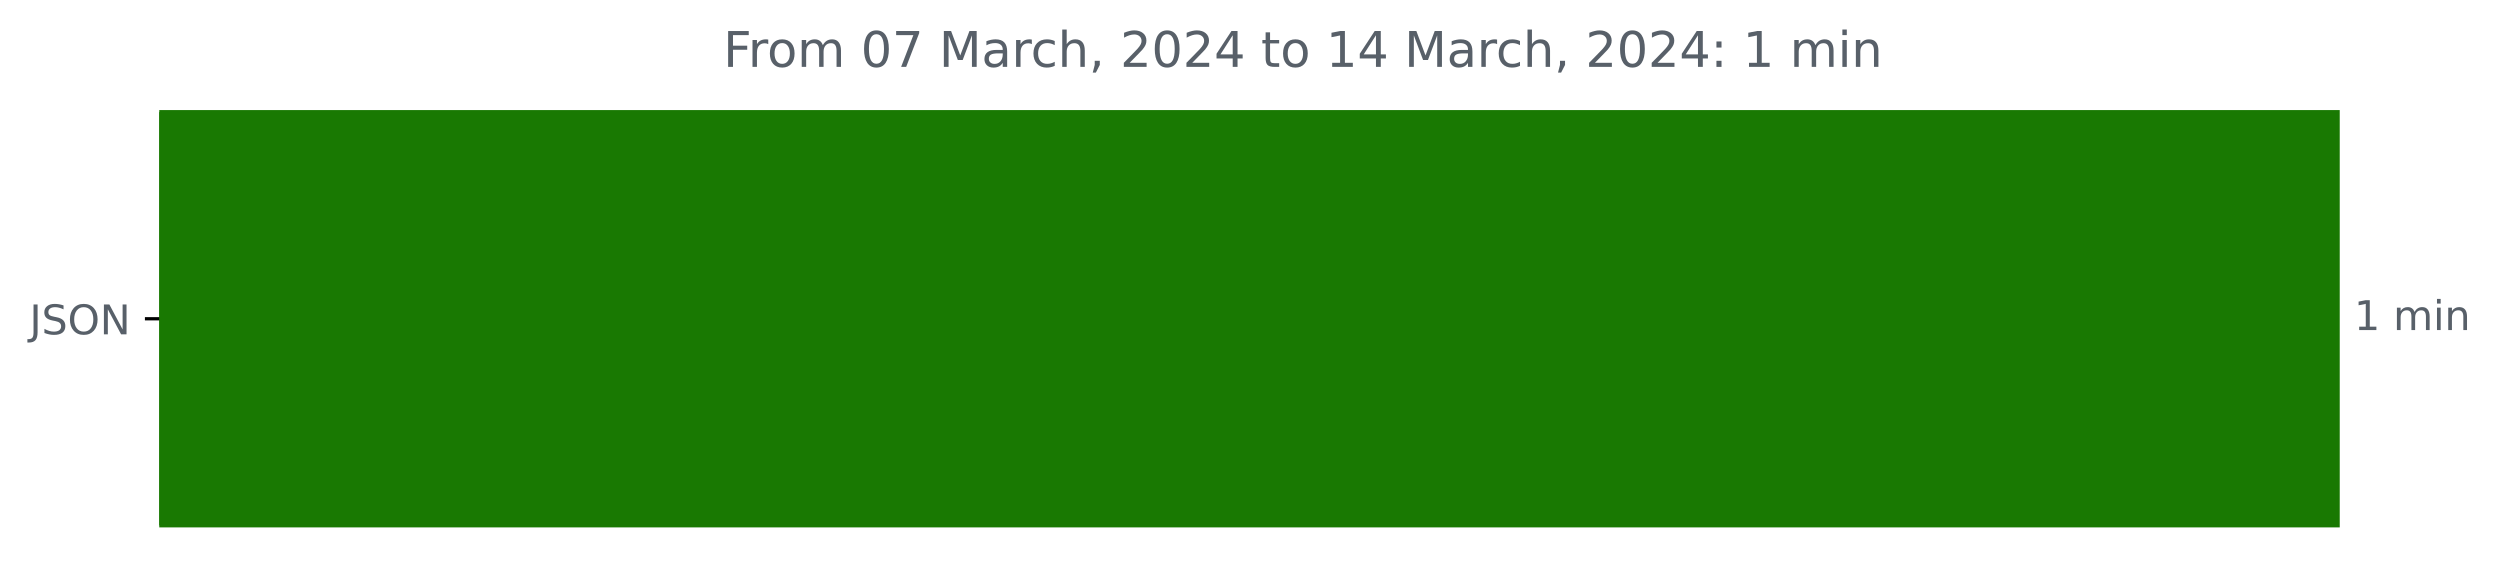
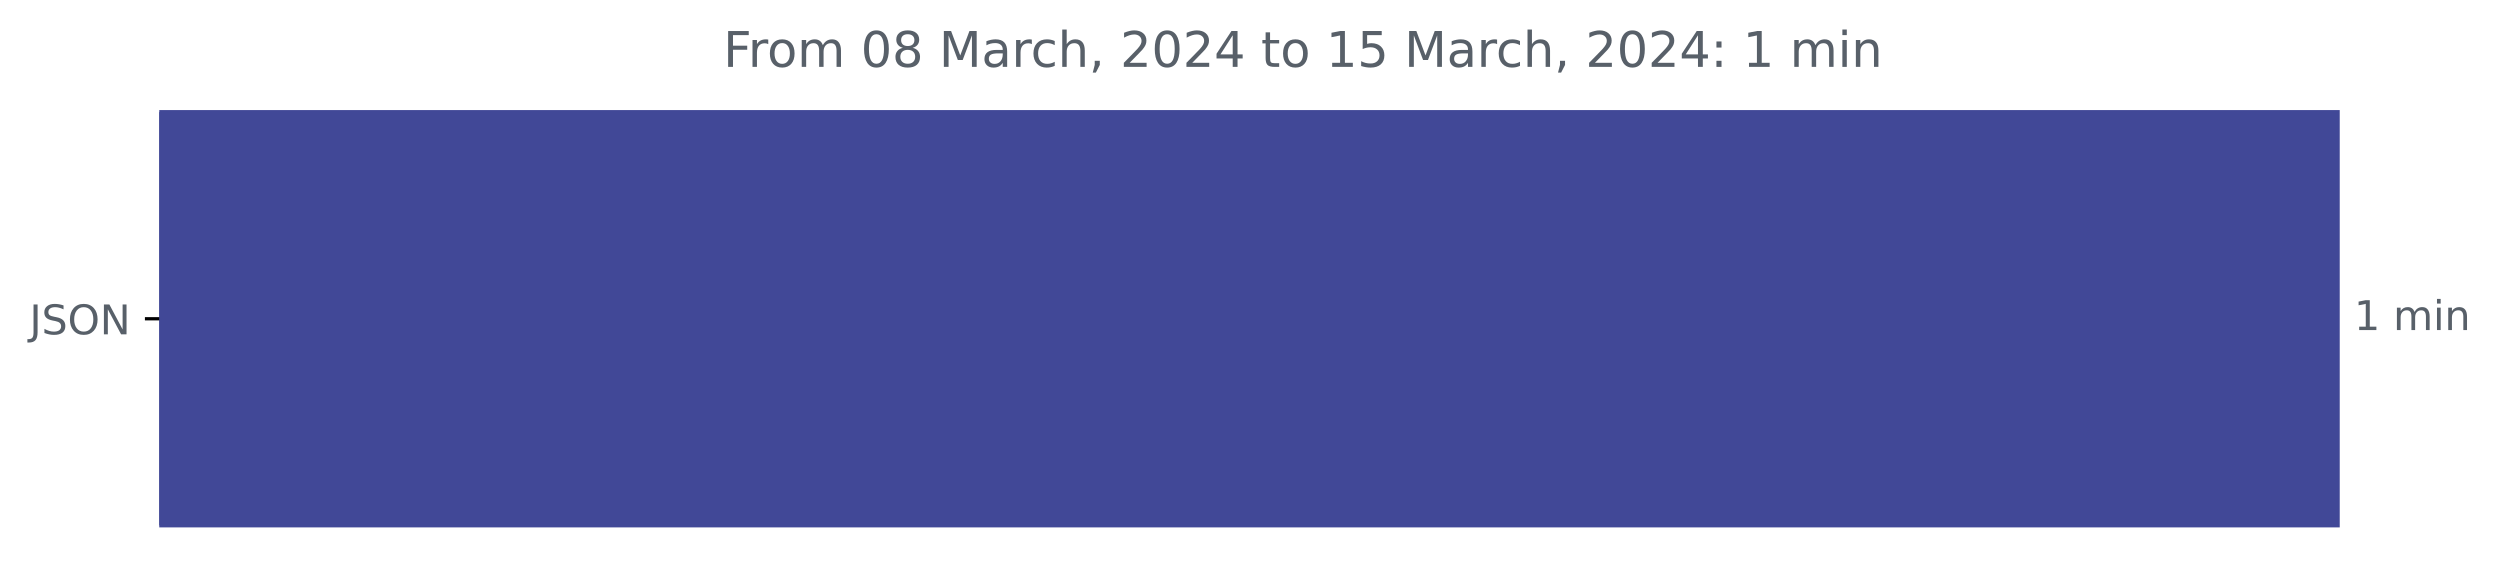
<svg xmlns="http://www.w3.org/2000/svg" xmlns:xlink="http://www.w3.org/1999/xlink" width="609.877pt" height="140.398pt" viewBox="0 0 609.877 140.398" version="1.1">
  <defs>
    <style type="text/css">*{stroke-linejoin: round; stroke-linecap: butt}</style>
  </defs>
  <g id="figure_1">
    <g id="patch_1">
      <path d="M 0 140.398  L 609.877 140.398  L 609.877 0  L 0 0  L 0 140.398  z " style="fill: none" />
    </g>
    <g id="axes_1">
      <g id="patch_2">
-         <path d="M 38.852 27.358  L 570.28 27.358  L 570.28 128.158  L 38.852 128.158  z " clip-path="url(#p282e9847f1)" style="fill: #197902; stroke: #197902; stroke-linejoin: miter" />
+         <path d="M 38.852 27.358  L 570.28 27.358  L 570.28 128.158  L 38.852 128.158  z " clip-path="url(#p25b18947ef)" style="fill: #414897; stroke: #414897; stroke-linejoin: miter" />
      </g>
      <g id="matplotlib.axis_1" />
      <g id="matplotlib.axis_2">
        <g id="ytick_1">
          <g id="line2d_1">
            <defs>
-               <path id="m117166b275" d="M 0 0  L -3.5 0  " style="stroke: #000000; stroke-width: 0.8" />
+               <path id="m9aec7121e2" d="M 0 0  L -3.5 0  " style="stroke: #000000; stroke-width: 0.8" />
            </defs>
            <g>
-               <use xlink:href="#m117166b275" x="38.852" y="77.758" style="stroke: #000000; stroke-width: 0.8" />
+               <use xlink:href="#m9aec7121e2" x="38.852" y="77.758" style="stroke: #000000; stroke-width: 0.8" />
            </g>
          </g>
          <g id="text_1">
            <g style="fill: #586069" transform="translate(7.2 81.55734)scale(0.1 -0.1)">
              <defs>
                <path id="DejaVuSans-4a" d="M 628 4666  L 1259 4666  L 1259 325  Q 1259 -519 939 -900  Q 619 -1281 -91 -1281  L -331 -1281  L -331 -750  L -134 -750  Q 284 -750 456 -515  Q 628 -281 628 325  L 628 4666  z " transform="scale(0.015625)" />
                <path id="DejaVuSans-53" d="M 3425 4513  L 3425 3897  Q 3066 4069 2747 4153  Q 2428 4238 2131 4238  Q 1616 4238 1336 4038  Q 1056 3838 1056 3469  Q 1056 3159 1242 3001  Q 1428 2844 1947 2747  L 2328 2669  Q 3034 2534 3370 2195  Q 3706 1856 3706 1288  Q 3706 609 3251 259  Q 2797 -91 1919 -91  Q 1588 -91 1214 -16  Q 841 59 441 206  L 441 856  Q 825 641 1194 531  Q 1563 422 1919 422  Q 2459 422 2753 634  Q 3047 847 3047 1241  Q 3047 1584 2836 1778  Q 2625 1972 2144 2069  L 1759 2144  Q 1053 2284 737 2584  Q 422 2884 422 3419  Q 422 4038 858 4394  Q 1294 4750 2059 4750  Q 2388 4750 2728 4690  Q 3069 4631 3425 4513  z " transform="scale(0.015625)" />
                <path id="DejaVuSans-4f" d="M 2522 4238  Q 1834 4238 1429 3725  Q 1025 3213 1025 2328  Q 1025 1447 1429 934  Q 1834 422 2522 422  Q 3209 422 3611 934  Q 4013 1447 4013 2328  Q 4013 3213 3611 3725  Q 3209 4238 2522 4238  z M 2522 4750  Q 3503 4750 4090 4092  Q 4678 3434 4678 2328  Q 4678 1225 4090 567  Q 3503 -91 2522 -91  Q 1538 -91 948 565  Q 359 1222 359 2328  Q 359 3434 948 4092  Q 1538 4750 2522 4750  z " transform="scale(0.015625)" />
                <path id="DejaVuSans-4e" d="M 628 4666  L 1478 4666  L 3547 763  L 3547 4666  L 4159 4666  L 4159 0  L 3309 0  L 1241 3903  L 1241 0  L 628 0  L 628 4666  z " transform="scale(0.015625)" />
              </defs>
              <use xlink:href="#DejaVuSans-4a" />
              <use xlink:href="#DejaVuSans-53" x="29.492" />
              <use xlink:href="#DejaVuSans-4f" x="92.969" />
              <use xlink:href="#DejaVuSans-4e" x="171.68" />
            </g>
          </g>
        </g>
      </g>
      <g id="text_2">
        <g style="fill: #586069" transform="translate(574.2801 80.5175)scale(0.1 -0.1)">
          <defs>
            <path id="DejaVuSans-31" d="M 794 531  L 1825 531  L 1825 4091  L 703 3866  L 703 4441  L 1819 4666  L 2450 4666  L 2450 531  L 3481 531  L 3481 0  L 794 0  L 794 531  z " transform="scale(0.015625)" />
            <path id="DejaVuSans-20" transform="scale(0.015625)" />
            <path id="DejaVuSans-6d" d="M 3328 2828  Q 3544 3216 3844 3400  Q 4144 3584 4550 3584  Q 5097 3584 5394 3201  Q 5691 2819 5691 2113  L 5691 0  L 5113 0  L 5113 2094  Q 5113 2597 4934 2840  Q 4756 3084 4391 3084  Q 3944 3084 3684 2787  Q 3425 2491 3425 1978  L 3425 0  L 2847 0  L 2847 2094  Q 2847 2600 2669 2842  Q 2491 3084 2119 3084  Q 1678 3084 1418 2786  Q 1159 2488 1159 1978  L 1159 0  L 581 0  L 581 3500  L 1159 3500  L 1159 2956  Q 1356 3278 1631 3431  Q 1906 3584 2284 3584  Q 2666 3584 2933 3390  Q 3200 3197 3328 2828  z " transform="scale(0.015625)" />
            <path id="DejaVuSans-69" d="M 603 3500  L 1178 3500  L 1178 0  L 603 0  L 603 3500  z M 603 4863  L 1178 4863  L 1178 4134  L 603 4134  L 603 4863  z " transform="scale(0.015625)" />
            <path id="DejaVuSans-6e" d="M 3513 2113  L 3513 0  L 2938 0  L 2938 2094  Q 2938 2591 2744 2837  Q 2550 3084 2163 3084  Q 1697 3084 1428 2787  Q 1159 2491 1159 1978  L 1159 0  L 581 0  L 581 3500  L 1159 3500  L 1159 2956  Q 1366 3272 1645 3428  Q 1925 3584 2291 3584  Q 2894 3584 3203 3211  Q 3513 2838 3513 2113  z " transform="scale(0.015625)" />
          </defs>
          <use xlink:href="#DejaVuSans-31" />
          <use xlink:href="#DejaVuSans-20" x="63.623" />
          <use xlink:href="#DejaVuSans-6d" x="95.41" />
          <use xlink:href="#DejaVuSans-69" x="192.822" />
          <use xlink:href="#DejaVuSans-6e" x="220.605" />
        </g>
      </g>
      <g id="text_3">
        <g style="fill: #586069" transform="translate(176.4531 16.31812)scale(0.12 -0.12)">
          <defs>
            <path id="DejaVuSans-46" d="M 628 4666  L 3309 4666  L 3309 4134  L 1259 4134  L 1259 2759  L 3109 2759  L 3109 2228  L 1259 2228  L 1259 0  L 628 0  L 628 4666  z " transform="scale(0.015625)" />
            <path id="DejaVuSans-72" d="M 2631 2963  Q 2534 3019 2420 3045  Q 2306 3072 2169 3072  Q 1681 3072 1420 2755  Q 1159 2438 1159 1844  L 1159 0  L 581 0  L 581 3500  L 1159 3500  L 1159 2956  Q 1341 3275 1631 3429  Q 1922 3584 2338 3584  Q 2397 3584 2469 3576  Q 2541 3569 2628 3553  L 2631 2963  z " transform="scale(0.015625)" />
            <path id="DejaVuSans-6f" d="M 1959 3097  Q 1497 3097 1228 2736  Q 959 2375 959 1747  Q 959 1119 1226 758  Q 1494 397 1959 397  Q 2419 397 2687 759  Q 2956 1122 2956 1747  Q 2956 2369 2687 2733  Q 2419 3097 1959 3097  z M 1959 3584  Q 2709 3584 3137 3096  Q 3566 2609 3566 1747  Q 3566 888 3137 398  Q 2709 -91 1959 -91  Q 1206 -91 779 398  Q 353 888 353 1747  Q 353 2609 779 3096  Q 1206 3584 1959 3584  z " transform="scale(0.015625)" />
            <path id="DejaVuSans-30" d="M 2034 4250  Q 1547 4250 1301 3770  Q 1056 3291 1056 2328  Q 1056 1369 1301 889  Q 1547 409 2034 409  Q 2525 409 2770 889  Q 3016 1369 3016 2328  Q 3016 3291 2770 3770  Q 2525 4250 2034 4250  z M 2034 4750  Q 2819 4750 3233 4129  Q 3647 3509 3647 2328  Q 3647 1150 3233 529  Q 2819 -91 2034 -91  Q 1250 -91 836 529  Q 422 1150 422 2328  Q 422 3509 836 4129  Q 1250 4750 2034 4750  z " transform="scale(0.015625)" />
-             <path id="DejaVuSans-37" d="M 525 4666  L 3525 4666  L 3525 4397  L 1831 0  L 1172 0  L 2766 4134  L 525 4134  L 525 4666  z " transform="scale(0.015625)" />
+             <path id="DejaVuSans-38" d="M 2034 2216  Q 1584 2216 1326 1975  Q 1069 1734 1069 1313  Q 1069 891 1326 650  Q 1584 409 2034 409  Q 2484 409 2743 651  Q 3003 894 3003 1313  Q 3003 1734 2745 1975  Q 2488 2216 2034 2216  z M 1403 2484  Q 997 2584 770 2862  Q 544 3141 544 3541  Q 544 4100 942 4425  Q 1341 4750 2034 4750  Q 2731 4750 3128 4425  Q 3525 4100 3525 3541  Q 3525 3141 3298 2862  Q 3072 2584 2669 2484  Q 3125 2378 3379 2068  Q 3634 1759 3634 1313  Q 3634 634 3220 271  Q 2806 -91 2034 -91  Q 1263 -91 848 271  Q 434 634 434 1313  Q 434 1759 690 2068  Q 947 2378 1403 2484  z M 1172 3481  Q 1172 3119 1398 2916  Q 1625 2713 2034 2713  Q 2441 2713 2670 2916  Q 2900 3119 2900 3481  Q 2900 3844 2670 4047  Q 2441 4250 2034 4250  Q 1625 4250 1398 4047  Q 1172 3844 1172 3481  z " transform="scale(0.015625)" />
            <path id="DejaVuSans-4d" d="M 628 4666  L 1569 4666  L 2759 1491  L 3956 4666  L 4897 4666  L 4897 0  L 4281 0  L 4281 4097  L 3078 897  L 2444 897  L 1241 4097  L 1241 0  L 628 0  L 628 4666  z " transform="scale(0.015625)" />
            <path id="DejaVuSans-61" d="M 2194 1759  Q 1497 1759 1228 1600  Q 959 1441 959 1056  Q 959 750 1161 570  Q 1363 391 1709 391  Q 2188 391 2477 730  Q 2766 1069 2766 1631  L 2766 1759  L 2194 1759  z M 3341 1997  L 3341 0  L 2766 0  L 2766 531  Q 2569 213 2275 61  Q 1981 -91 1556 -91  Q 1019 -91 701 211  Q 384 513 384 1019  Q 384 1609 779 1909  Q 1175 2209 1959 2209  L 2766 2209  L 2766 2266  Q 2766 2663 2505 2880  Q 2244 3097 1772 3097  Q 1472 3097 1187 3025  Q 903 2953 641 2809  L 641 3341  Q 956 3463 1253 3523  Q 1550 3584 1831 3584  Q 2591 3584 2966 3190  Q 3341 2797 3341 1997  z " transform="scale(0.015625)" />
            <path id="DejaVuSans-63" d="M 3122 3366  L 3122 2828  Q 2878 2963 2633 3030  Q 2388 3097 2138 3097  Q 1578 3097 1268 2742  Q 959 2388 959 1747  Q 959 1106 1268 751  Q 1578 397 2138 397  Q 2388 397 2633 464  Q 2878 531 3122 666  L 3122 134  Q 2881 22 2623 -34  Q 2366 -91 2075 -91  Q 1284 -91 818 406  Q 353 903 353 1747  Q 353 2603 823 3093  Q 1294 3584 2113 3584  Q 2378 3584 2631 3529  Q 2884 3475 3122 3366  z " transform="scale(0.015625)" />
            <path id="DejaVuSans-68" d="M 3513 2113  L 3513 0  L 2938 0  L 2938 2094  Q 2938 2591 2744 2837  Q 2550 3084 2163 3084  Q 1697 3084 1428 2787  Q 1159 2491 1159 1978  L 1159 0  L 581 0  L 581 4863  L 1159 4863  L 1159 2956  Q 1366 3272 1645 3428  Q 1925 3584 2291 3584  Q 2894 3584 3203 3211  Q 3513 2838 3513 2113  z " transform="scale(0.015625)" />
            <path id="DejaVuSans-2c" d="M 750 794  L 1409 794  L 1409 256  L 897 -744  L 494 -744  L 750 256  L 750 794  z " transform="scale(0.015625)" />
            <path id="DejaVuSans-32" d="M 1228 531  L 3431 531  L 3431 0  L 469 0  L 469 531  Q 828 903 1448 1529  Q 2069 2156 2228 2338  Q 2531 2678 2651 2914  Q 2772 3150 2772 3378  Q 2772 3750 2511 3984  Q 2250 4219 1831 4219  Q 1534 4219 1204 4116  Q 875 4013 500 3803  L 500 4441  Q 881 4594 1212 4672  Q 1544 4750 1819 4750  Q 2544 4750 2975 4387  Q 3406 4025 3406 3419  Q 3406 3131 3298 2873  Q 3191 2616 2906 2266  Q 2828 2175 2409 1742  Q 1991 1309 1228 531  z " transform="scale(0.015625)" />
            <path id="DejaVuSans-34" d="M 2419 4116  L 825 1625  L 2419 1625  L 2419 4116  z M 2253 4666  L 3047 4666  L 3047 1625  L 3713 1625  L 3713 1100  L 3047 1100  L 3047 0  L 2419 0  L 2419 1100  L 313 1100  L 313 1709  L 2253 4666  z " transform="scale(0.015625)" />
            <path id="DejaVuSans-74" d="M 1172 4494  L 1172 3500  L 2356 3500  L 2356 3053  L 1172 3053  L 1172 1153  Q 1172 725 1289 603  Q 1406 481 1766 481  L 2356 481  L 2356 0  L 1766 0  Q 1100 0 847 248  Q 594 497 594 1153  L 594 3053  L 172 3053  L 172 3500  L 594 3500  L 594 4494  L 1172 4494  z " transform="scale(0.015625)" />
+             <path id="DejaVuSans-35" d="M 691 4666  L 3169 4666  L 3169 4134  L 1269 4134  L 1269 2991  Q 1406 3038 1543 3061  Q 1681 3084 1819 3084  Q 2600 3084 3056 2656  Q 3513 2228 3513 1497  Q 3513 744 3044 326  Q 2575 -91 1722 -91  Q 1428 -91 1123 -41  Q 819 9 494 109  L 494 744  Q 775 591 1075 516  Q 1375 441 1709 441  Q 2250 441 2565 725  Q 2881 1009 2881 1497  Q 2881 1984 2565 2268  Q 2250 2553 1709 2553  Q 1456 2553 1204 2497  Q 953 2441 691 2322  L 691 4666  z " transform="scale(0.015625)" />
            <path id="DejaVuSans-3a" d="M 750 794  L 1409 794  L 1409 0  L 750 0  L 750 794  z M 750 3309  L 1409 3309  L 1409 2516  L 750 2516  L 750 3309  z " transform="scale(0.015625)" />
          </defs>
          <use xlink:href="#DejaVuSans-46" />
          <use xlink:href="#DejaVuSans-72" x="50.27" />
          <use xlink:href="#DejaVuSans-6f" x="89.133" />
          <use xlink:href="#DejaVuSans-6d" x="150.314" />
          <use xlink:href="#DejaVuSans-20" x="247.727" />
          <use xlink:href="#DejaVuSans-30" x="279.514" />
-           <use xlink:href="#DejaVuSans-37" x="343.137" />
+           <use xlink:href="#DejaVuSans-38" x="343.137" />
          <use xlink:href="#DejaVuSans-20" x="406.76" />
          <use xlink:href="#DejaVuSans-4d" x="438.547" />
          <use xlink:href="#DejaVuSans-61" x="524.826" />
          <use xlink:href="#DejaVuSans-72" x="586.105" />
          <use xlink:href="#DejaVuSans-63" x="624.969" />
          <use xlink:href="#DejaVuSans-68" x="679.949" />
          <use xlink:href="#DejaVuSans-2c" x="743.328" />
          <use xlink:href="#DejaVuSans-20" x="775.115" />
          <use xlink:href="#DejaVuSans-32" x="806.902" />
          <use xlink:href="#DejaVuSans-30" x="870.525" />
          <use xlink:href="#DejaVuSans-32" x="934.148" />
          <use xlink:href="#DejaVuSans-34" x="997.771" />
          <use xlink:href="#DejaVuSans-20" x="1061.395" />
          <use xlink:href="#DejaVuSans-74" x="1093.182" />
          <use xlink:href="#DejaVuSans-6f" x="1132.391" />
          <use xlink:href="#DejaVuSans-20" x="1193.572" />
          <use xlink:href="#DejaVuSans-31" x="1225.359" />
-           <use xlink:href="#DejaVuSans-34" x="1288.982" />
+           <use xlink:href="#DejaVuSans-35" x="1288.982" />
          <use xlink:href="#DejaVuSans-20" x="1352.605" />
          <use xlink:href="#DejaVuSans-4d" x="1384.393" />
          <use xlink:href="#DejaVuSans-61" x="1470.672" />
          <use xlink:href="#DejaVuSans-72" x="1531.951" />
          <use xlink:href="#DejaVuSans-63" x="1570.814" />
          <use xlink:href="#DejaVuSans-68" x="1625.795" />
          <use xlink:href="#DejaVuSans-2c" x="1689.174" />
          <use xlink:href="#DejaVuSans-20" x="1720.961" />
          <use xlink:href="#DejaVuSans-32" x="1752.748" />
          <use xlink:href="#DejaVuSans-30" x="1816.371" />
          <use xlink:href="#DejaVuSans-32" x="1879.994" />
          <use xlink:href="#DejaVuSans-34" x="1943.617" />
          <use xlink:href="#DejaVuSans-3a" x="2007.24" />
          <use xlink:href="#DejaVuSans-20" x="2040.932" />
          <use xlink:href="#DejaVuSans-31" x="2072.719" />
          <use xlink:href="#DejaVuSans-20" x="2136.342" />
          <use xlink:href="#DejaVuSans-6d" x="2168.129" />
          <use xlink:href="#DejaVuSans-69" x="2265.541" />
          <use xlink:href="#DejaVuSans-6e" x="2293.324" />
        </g>
      </g>
    </g>
  </g>
  <defs>
-     <clipPath id="p282e9847f1">
+     <clipPath id="p25b18947ef">
      <rect x="38.852" y="22.318" width="558" height="110.88" />
    </clipPath>
  </defs>
</svg>
